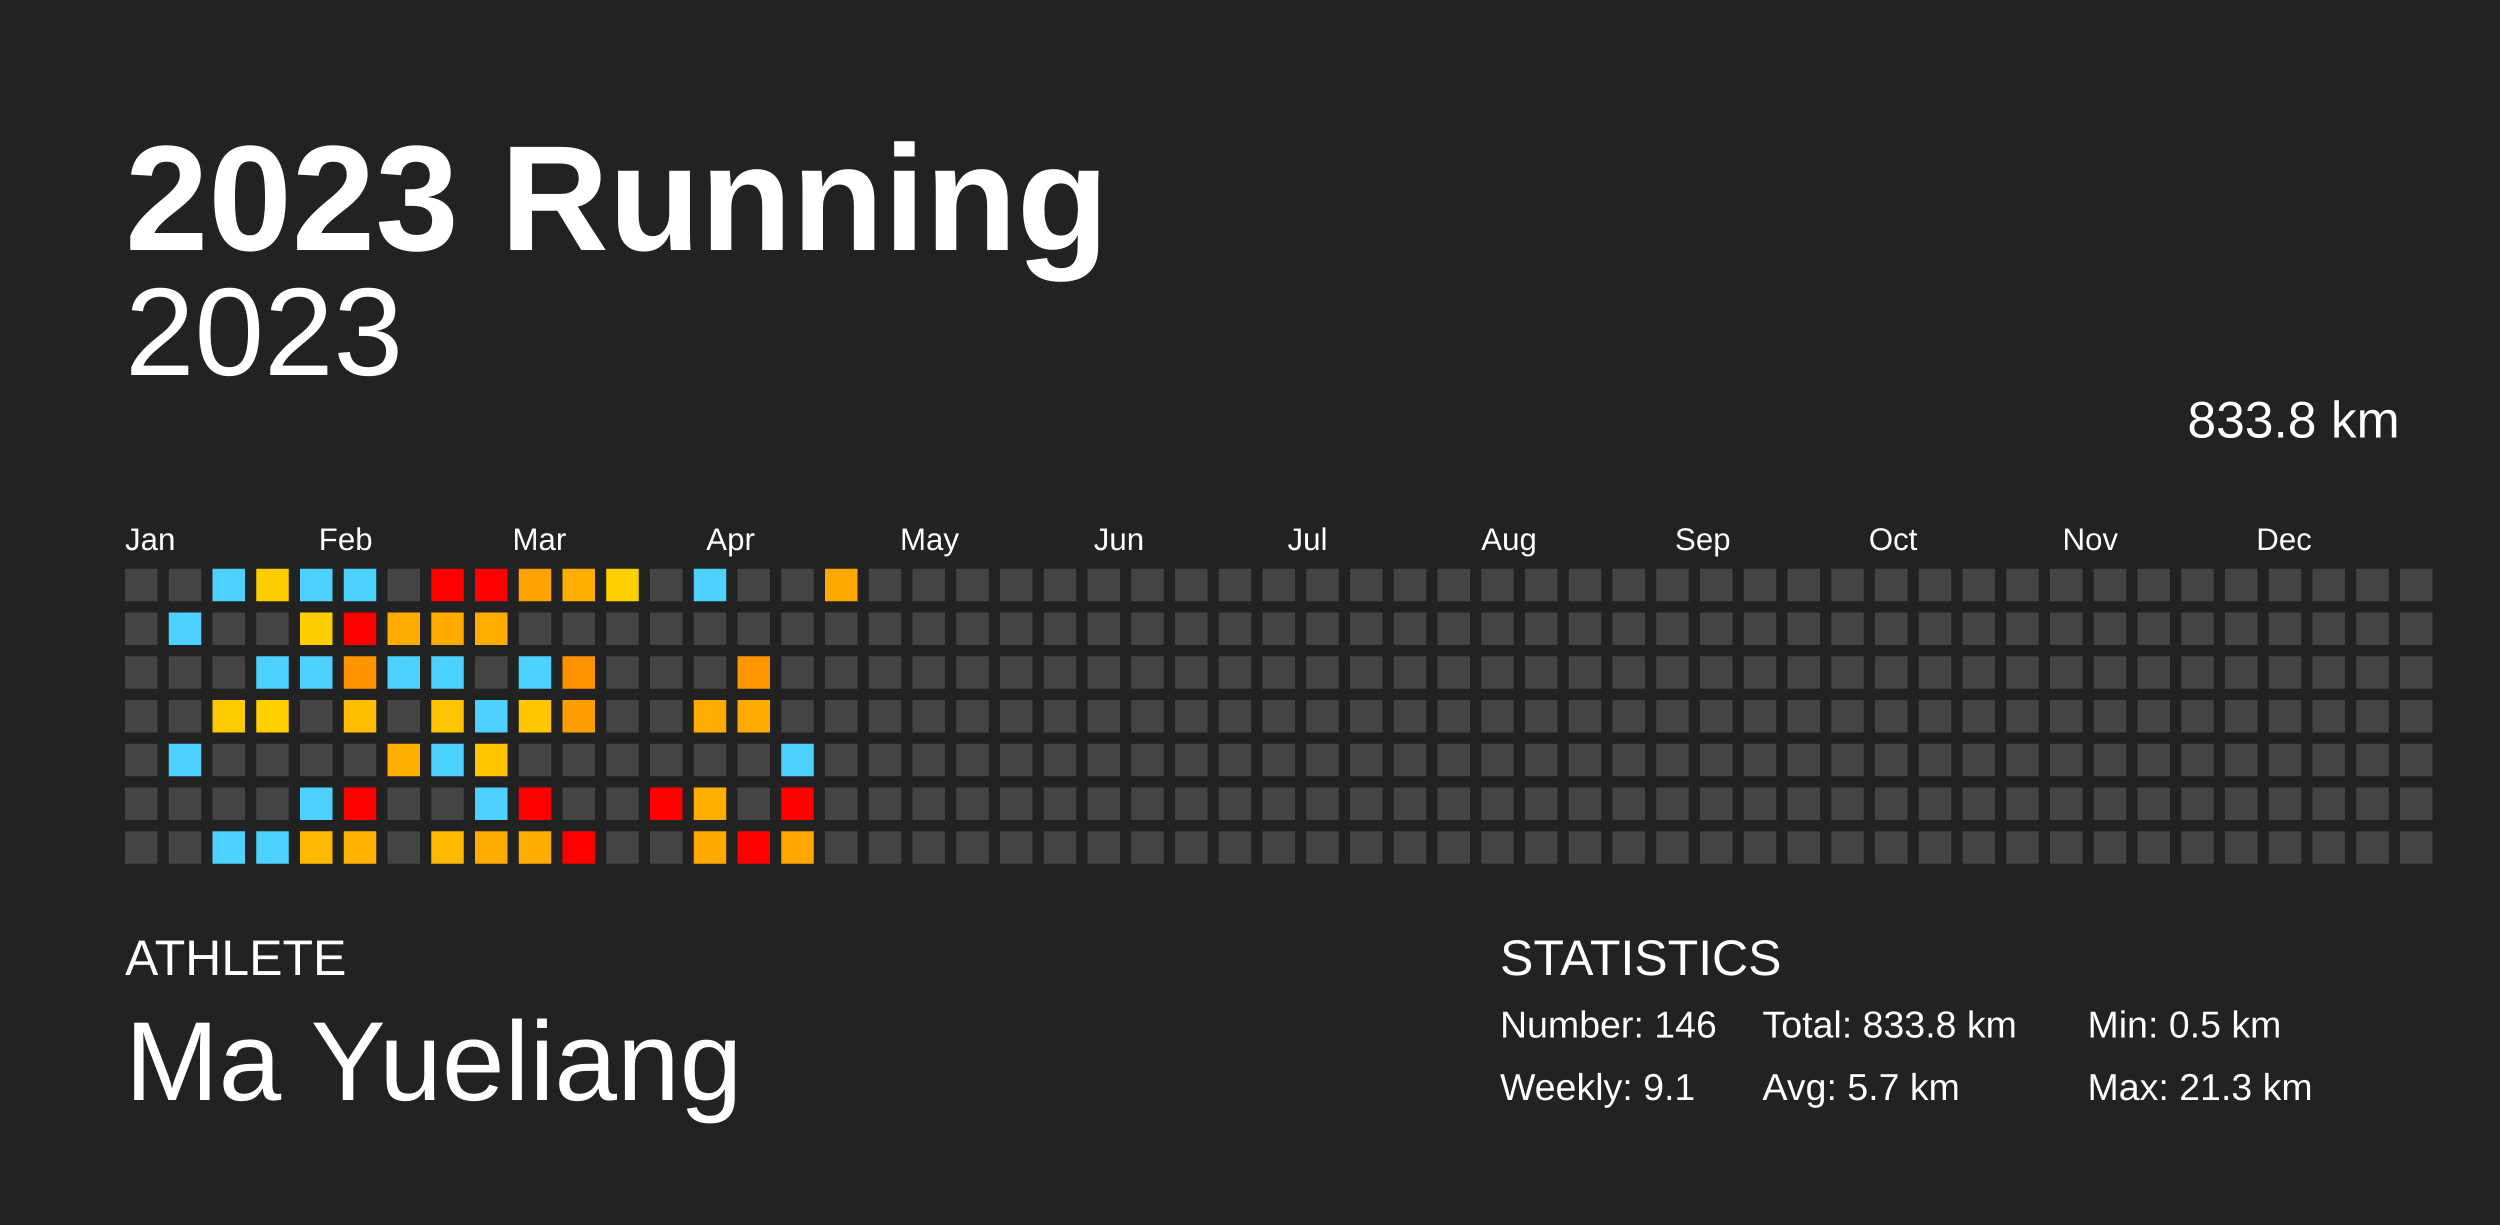
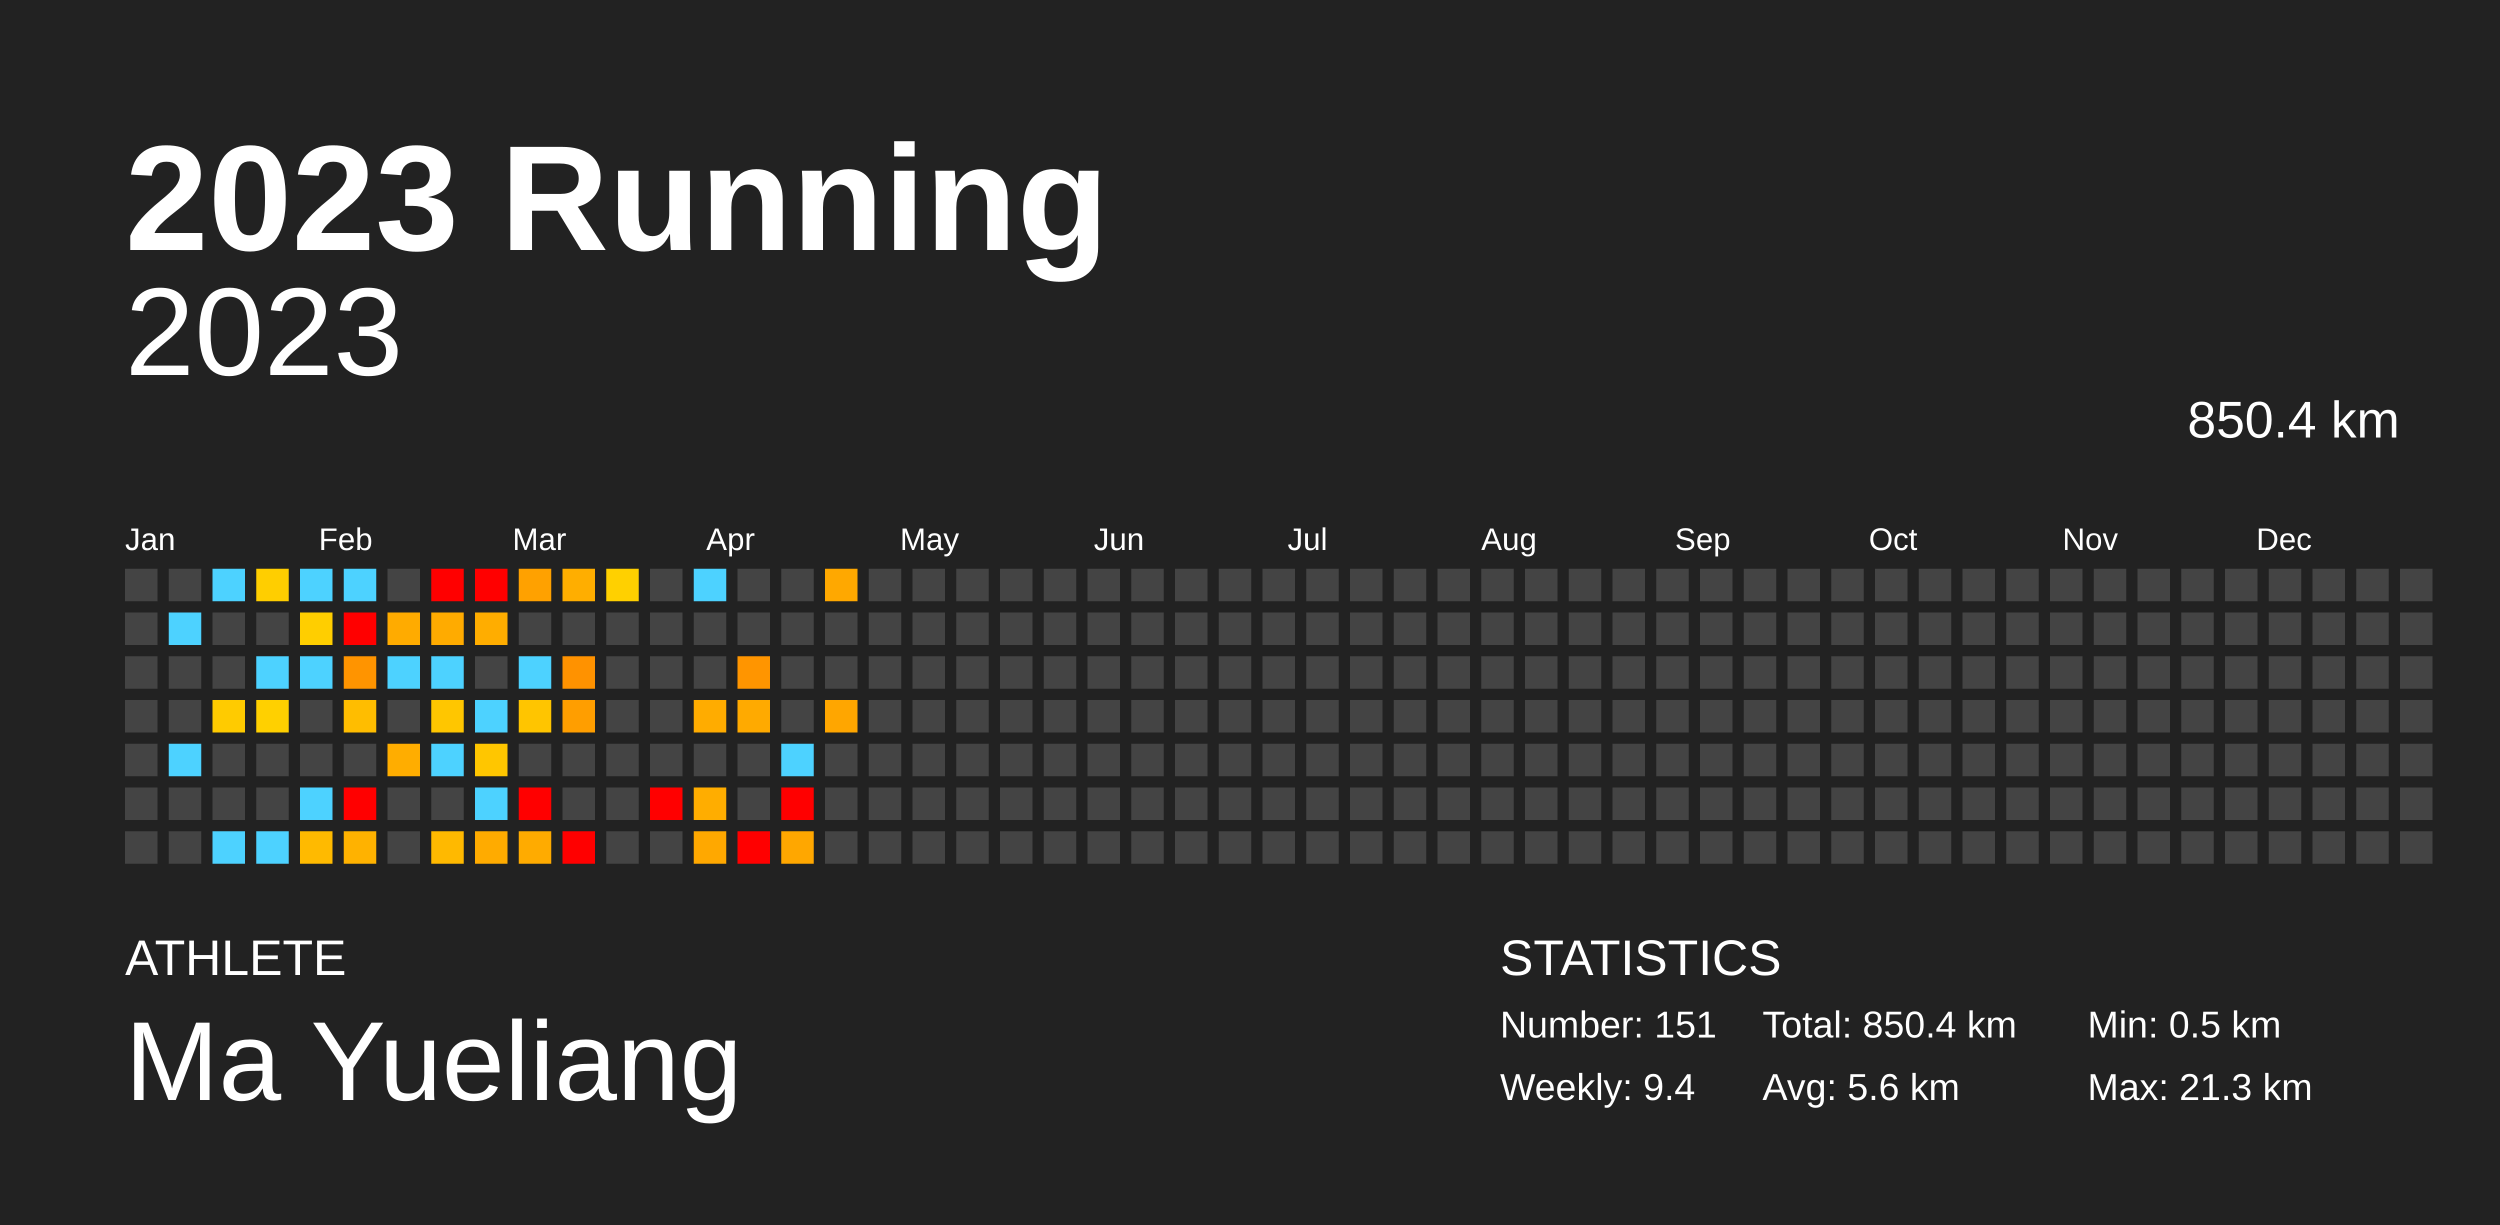
<svg xmlns="http://www.w3.org/2000/svg" baseProfile="full" height="98mm" version="1.1" viewBox="0,0,200,98" width="200mm">
  <defs />
  <rect fill="#222222" height="98" width="200" x="0" y="0" />
  <text fill="#FFFFFF" style="font-size:12px; font-family:Arial; font-weight:bold;" x="10" y="20">2023 Running</text>
  <text fill="#FFFFFF" style="font-size:4px; font-family:Arial" x="10" y="78">ATHLETE</text>
  <text fill="#FFFFFF" style="font-size:9px; font-family:Arial" x="10" y="88">Ma Yueliang</text>
  <text fill="#FFFFFF" style="font-size:4px; font-family:Arial" x="120" y="78">STATISTICS</text>
-   <text fill="#FFFFFF" style="font-size:3px; font-family:Arial" x="120" y="83">Number: 146</text>
-   <text fill="#FFFFFF" style="font-size:3px; font-family:Arial" x="120" y="88">Weekly: 9.1</text>
-   <text fill="#FFFFFF" style="font-size:3px; font-family:Arial" x="141" y="83">Total: 833.8 km</text>
-   <text fill="#FFFFFF" style="font-size:3px; font-family:Arial" x="141" y="88">Avg: 5.7 km</text>
+   <text fill="#FFFFFF" style="font-size:3px; font-family:Arial" x="120" y="83">Number: 151</text>
+   <text fill="#FFFFFF" style="font-size:3px; font-family:Arial" x="120" y="88">Weekly: 9.4</text>
+   <text fill="#FFFFFF" style="font-size:3px; font-family:Arial" x="141" y="83">Total: 850.4 km</text>
+   <text fill="#FFFFFF" style="font-size:3px; font-family:Arial" x="141" y="88">Avg: 5.6 km</text>
  <text fill="#FFFFFF" style="font-size:3px; font-family:Arial" x="167" y="83">Min: 0.5 km</text>
  <text fill="#FFFFFF" style="font-size:3px; font-family:Arial" x="167" y="88">Max: 21.3 km</text>
  <text alignment-baseline="hanging" fill="#FFFFFF" style="font-size:10.0px; font-family:Arial;" x="10" y="30">2023</text>
-   <text alignment-baseline="hanging" fill="#FFFFFF" style="font-size:4.125px; font-family:Arial;" x="175" y="35">833.8 km</text>
+   <text alignment-baseline="hanging" fill="#FFFFFF" style="font-size:4.125px; font-family:Arial;" x="175" y="35">850.4 km</text>
  <text fill="#FFFFFF" style="font-size:2.5px; font-family:Arial" x="10.0" y="44">Jan</text>
  <text fill="#FFFFFF" style="font-size:2.5px; font-family:Arial" x="25.5" y="44">Feb</text>
  <text fill="#FFFFFF" style="font-size:2.5px; font-family:Arial" x="41.0" y="44">Mar</text>
  <text fill="#FFFFFF" style="font-size:2.5px; font-family:Arial" x="56.5" y="44">Apr</text>
  <text fill="#FFFFFF" style="font-size:2.5px; font-family:Arial" x="72.0" y="44">May</text>
  <text fill="#FFFFFF" style="font-size:2.5px; font-family:Arial" x="87.5" y="44">Jun</text>
  <text fill="#FFFFFF" style="font-size:2.5px; font-family:Arial" x="103.0" y="44">Jul</text>
  <text fill="#FFFFFF" style="font-size:2.5px; font-family:Arial" x="118.5" y="44">Aug</text>
  <text fill="#FFFFFF" style="font-size:2.5px; font-family:Arial" x="134.0" y="44">Sep</text>
  <text fill="#FFFFFF" style="font-size:2.5px; font-family:Arial" x="149.5" y="44">Oct</text>
  <text fill="#FFFFFF" style="font-size:2.5px; font-family:Arial" x="165.0" y="44">Nov</text>
  <text fill="#FFFFFF" style="font-size:2.5px; font-family:Arial" x="180.5" y="44">Dec</text>
  <rect fill="#444444" height="2.6" width="2.6" x="10.0" y="45.5" />
  <rect fill="#444444" height="2.6" width="2.6" x="10.0" y="49.0" />
  <rect fill="#444444" height="2.6" width="2.6" x="10.0" y="52.5" />
  <rect fill="#444444" height="2.6" width="2.6" x="10.0" y="56.0" />
  <rect fill="#444444" height="2.6" width="2.6" x="10.0" y="59.5" />
  <rect fill="#444444" height="2.6" width="2.6" x="10.0" y="63.0" />
  <rect fill="#444444" height="2.6" width="2.6" x="10.0" y="66.5" />
  <rect fill="#444444" height="2.6" width="2.6" x="13.5" y="45.5" />
  <rect fill="#4dd2ff" height="2.6" width="2.6" x="13.5" y="49.0" />
  <rect fill="#444444" height="2.6" width="2.6" x="13.5" y="52.5" />
  <rect fill="#444444" height="2.6" width="2.6" x="13.5" y="56.0" />
  <rect fill="#4dd2ff" height="2.6" width="2.6" x="13.5" y="59.5" />
  <rect fill="#444444" height="2.6" width="2.6" x="13.5" y="63.0" />
  <rect fill="#444444" height="2.6" width="2.6" x="13.5" y="66.5" />
  <rect fill="#4dd2ff" height="2.6" width="2.6" x="17.0" y="45.5" />
  <rect fill="#444444" height="2.6" width="2.6" x="17.0" y="49.0" />
  <rect fill="#444444" height="2.6" width="2.6" x="17.0" y="52.5" />
  <rect fill="#ffcb00" height="2.6" width="2.6" x="17.0" y="56.0" />
  <rect fill="#444444" height="2.6" width="2.6" x="17.0" y="59.5" />
  <rect fill="#444444" height="2.6" width="2.6" x="17.0" y="63.0" />
  <rect fill="#4dd2ff" height="2.6" width="2.6" x="17.0" y="66.5" />
  <rect fill="#ffce00" height="2.6" width="2.6" x="20.5" y="45.5" />
  <rect fill="#444444" height="2.6" width="2.6" x="20.5" y="49.0" />
  <rect fill="#4dd2ff" height="2.6" width="2.6" x="20.5" y="52.5" />
  <rect fill="#ffd000" height="2.6" width="2.6" x="20.5" y="56.0" />
  <rect fill="#444444" height="2.6" width="2.6" x="20.5" y="59.5" />
  <rect fill="#444444" height="2.6" width="2.6" x="20.5" y="63.0" />
  <rect fill="#4dd2ff" height="2.6" width="2.6" x="20.5" y="66.5" />
  <rect fill="#4dd2ff" height="2.6" width="2.6" x="24.0" y="45.5" />
  <rect fill="#ffce00" height="2.6" width="2.6" x="24.0" y="49.0" />
  <rect fill="#4dd2ff" height="2.6" width="2.6" x="24.0" y="52.5" />
  <rect fill="#444444" height="2.6" width="2.6" x="24.0" y="56.0" />
  <rect fill="#444444" height="2.6" width="2.6" x="24.0" y="59.5" />
  <rect fill="#4dd2ff" height="2.6" width="2.6" x="24.0" y="63.0" />
  <rect fill="#ffba00" height="2.6" width="2.6" x="24.0" y="66.5" />
  <rect fill="#4dd2ff" height="2.6" width="2.6" x="27.5" y="45.5" />
  <rect fill="red" height="2.6" width="2.6" x="27.5" y="49.0" />
  <rect fill="#ff9400" height="2.6" width="2.6" x="27.5" y="52.5" />
  <rect fill="#ffbd00" height="2.6" width="2.6" x="27.5" y="56.0" />
  <rect fill="#444444" height="2.6" width="2.6" x="27.5" y="59.5" />
  <rect fill="red" height="2.6" width="2.6" x="27.5" y="63.0" />
  <rect fill="#ffb200" height="2.6" width="2.6" x="27.5" y="66.5" />
  <rect fill="#444444" height="2.6" width="2.6" x="31.0" y="45.5" />
  <rect fill="#ffab00" height="2.6" width="2.6" x="31.0" y="49.0" />
  <rect fill="#4dd2ff" height="2.6" width="2.6" x="31.0" y="52.5" />
  <rect fill="#444444" height="2.6" width="2.6" x="31.0" y="56.0" />
  <rect fill="#ffad00" height="2.6" width="2.6" x="31.0" y="59.5" />
  <rect fill="#444444" height="2.6" width="2.6" x="31.0" y="63.0" />
  <rect fill="#444444" height="2.6" width="2.6" x="31.0" y="66.5" />
  <rect fill="red" height="2.6" width="2.6" x="34.5" y="45.5" />
  <rect fill="#ffab00" height="2.6" width="2.6" x="34.5" y="49.0" />
  <rect fill="#4dd2ff" height="2.6" width="2.6" x="34.5" y="52.5" />
  <rect fill="#ffc600" height="2.6" width="2.6" x="34.5" y="56.0" />
  <rect fill="#4dd2ff" height="2.6" width="2.6" x="34.5" y="59.5" />
  <rect fill="#444444" height="2.6" width="2.6" x="34.5" y="63.0" />
  <rect fill="#ffb900" height="2.6" width="2.6" x="34.5" y="66.5" />
  <rect fill="red" height="2.6" width="2.6" x="38.0" y="45.5" />
  <rect fill="#ffad00" height="2.6" width="2.6" x="38.0" y="49.0" />
  <rect fill="#444444" height="2.6" width="2.6" x="38.0" y="52.5" />
  <rect fill="#4dd2ff" height="2.6" width="2.6" x="38.0" y="56.0" />
  <rect fill="#ffc600" height="2.6" width="2.6" x="38.0" y="59.5" />
  <rect fill="#4dd2ff" height="2.6" width="2.6" x="38.0" y="63.0" />
  <rect fill="#ffab00" height="2.6" width="2.6" x="38.0" y="66.5" />
  <rect fill="#ffa100" height="2.6" width="2.6" x="41.5" y="45.5" />
  <rect fill="#444444" height="2.6" width="2.6" x="41.5" y="49.0" />
  <rect fill="#4dd2ff" height="2.6" width="2.6" x="41.5" y="52.5" />
  <rect fill="#ffc500" height="2.6" width="2.6" x="41.5" y="56.0" />
  <rect fill="#444444" height="2.6" width="2.6" x="41.5" y="59.5" />
  <rect fill="red" height="2.6" width="2.6" x="41.5" y="63.0" />
  <rect fill="#ffab00" height="2.6" width="2.6" x="41.5" y="66.5" />
  <rect fill="#ffae00" height="2.6" width="2.6" x="45.0" y="45.5" />
  <rect fill="#444444" height="2.6" width="2.6" x="45.0" y="49.0" />
  <rect fill="#ff9200" height="2.6" width="2.6" x="45.0" y="52.5" />
  <rect fill="#ff9e00" height="2.6" width="2.6" x="45.0" y="56.0" />
  <rect fill="#444444" height="2.6" width="2.6" x="45.0" y="59.5" />
  <rect fill="#444444" height="2.6" width="2.6" x="45.0" y="63.0" />
  <rect fill="red" height="2.6" width="2.6" x="45.0" y="66.5" />
  <rect fill="#ffd000" height="2.6" width="2.6" x="48.5" y="45.5" />
  <rect fill="#444444" height="2.6" width="2.6" x="48.5" y="49.0" />
  <rect fill="#444444" height="2.6" width="2.6" x="48.5" y="52.5" />
  <rect fill="#444444" height="2.6" width="2.6" x="48.5" y="56.0" />
  <rect fill="#444444" height="2.6" width="2.6" x="48.5" y="59.5" />
  <rect fill="#444444" height="2.6" width="2.6" x="48.5" y="63.0" />
  <rect fill="#444444" height="2.6" width="2.6" x="48.5" y="66.5" />
  <rect fill="#444444" height="2.6" width="2.6" x="52.0" y="45.5" />
  <rect fill="#444444" height="2.6" width="2.6" x="52.0" y="49.0" />
  <rect fill="#444444" height="2.6" width="2.6" x="52.0" y="52.5" />
  <rect fill="#444444" height="2.6" width="2.6" x="52.0" y="56.0" />
  <rect fill="#444444" height="2.6" width="2.6" x="52.0" y="59.5" />
  <rect fill="red" height="2.6" width="2.6" x="52.0" y="63.0" />
  <rect fill="#444444" height="2.6" width="2.6" x="52.0" y="66.5" />
  <rect fill="#4dd2ff" height="2.6" width="2.6" x="55.5" y="45.5" />
  <rect fill="#444444" height="2.6" width="2.6" x="55.5" y="49.0" />
  <rect fill="#444444" height="2.6" width="2.6" x="55.5" y="52.5" />
  <rect fill="#ffac00" height="2.6" width="2.6" x="55.5" y="56.0" />
  <rect fill="#444444" height="2.6" width="2.6" x="55.5" y="59.5" />
  <rect fill="#ffad00" height="2.6" width="2.6" x="55.5" y="63.0" />
  <rect fill="#ffa800" height="2.6" width="2.6" x="55.5" y="66.5" />
  <rect fill="#444444" height="2.6" width="2.6" x="59.0" y="45.5" />
  <rect fill="#444444" height="2.6" width="2.6" x="59.0" y="49.0" />
  <rect fill="#ff9500" height="2.6" width="2.6" x="59.0" y="52.5" />
  <rect fill="#ffaa00" height="2.6" width="2.6" x="59.0" y="56.0" />
  <rect fill="#444444" height="2.6" width="2.6" x="59.0" y="59.5" />
  <rect fill="#444444" height="2.6" width="2.6" x="59.0" y="63.0" />
  <rect fill="red" height="2.6" width="2.6" x="59.0" y="66.5" />
  <rect fill="#444444" height="2.6" width="2.6" x="62.5" y="45.5" />
  <rect fill="#444444" height="2.6" width="2.6" x="62.5" y="49.0" />
  <rect fill="#444444" height="2.6" width="2.6" x="62.5" y="52.5" />
  <rect fill="#444444" height="2.6" width="2.6" x="62.5" y="56.0" />
  <rect fill="#4dd2ff" height="2.6" width="2.6" x="62.5" y="59.5" />
  <rect fill="red" height="2.6" width="2.6" x="62.5" y="63.0" />
  <rect fill="#ffa700" height="2.6" width="2.6" x="62.5" y="66.5" />
  <rect fill="#ffa800" height="2.6" width="2.6" x="66.0" y="45.5" />
  <rect fill="#444444" height="2.6" width="2.6" x="66.0" y="49.0" />
  <rect fill="#444444" height="2.6" width="2.6" x="66.0" y="52.5" />
-   <rect fill="#444444" height="2.6" width="2.6" x="66.0" y="56.0" />
+   <rect fill="#ffa600" height="2.6" width="2.6" x="66.0" y="56.0" />
  <rect fill="#444444" height="2.6" width="2.6" x="66.0" y="59.5" />
  <rect fill="#444444" height="2.6" width="2.6" x="66.0" y="63.0" />
  <rect fill="#444444" height="2.6" width="2.6" x="66.0" y="66.5" />
  <rect fill="#444444" height="2.6" width="2.6" x="69.5" y="45.5" />
  <rect fill="#444444" height="2.6" width="2.6" x="69.5" y="49.0" />
  <rect fill="#444444" height="2.6" width="2.6" x="69.5" y="52.5" />
  <rect fill="#444444" height="2.6" width="2.6" x="69.5" y="56.0" />
  <rect fill="#444444" height="2.6" width="2.6" x="69.5" y="59.5" />
  <rect fill="#444444" height="2.6" width="2.6" x="69.5" y="63.0" />
  <rect fill="#444444" height="2.6" width="2.6" x="69.5" y="66.5" />
  <rect fill="#444444" height="2.6" width="2.6" x="73.0" y="45.5" />
  <rect fill="#444444" height="2.6" width="2.6" x="73.0" y="49.0" />
  <rect fill="#444444" height="2.6" width="2.6" x="73.0" y="52.5" />
  <rect fill="#444444" height="2.6" width="2.6" x="73.0" y="56.0" />
  <rect fill="#444444" height="2.6" width="2.6" x="73.0" y="59.5" />
  <rect fill="#444444" height="2.6" width="2.6" x="73.0" y="63.0" />
  <rect fill="#444444" height="2.6" width="2.6" x="73.0" y="66.5" />
  <rect fill="#444444" height="2.6" width="2.6" x="76.5" y="45.5" />
  <rect fill="#444444" height="2.6" width="2.6" x="76.5" y="49.0" />
  <rect fill="#444444" height="2.6" width="2.6" x="76.5" y="52.5" />
  <rect fill="#444444" height="2.6" width="2.6" x="76.5" y="56.0" />
  <rect fill="#444444" height="2.6" width="2.6" x="76.5" y="59.5" />
  <rect fill="#444444" height="2.6" width="2.6" x="76.5" y="63.0" />
  <rect fill="#444444" height="2.6" width="2.6" x="76.5" y="66.5" />
  <rect fill="#444444" height="2.6" width="2.6" x="80.0" y="45.5" />
  <rect fill="#444444" height="2.6" width="2.6" x="80.0" y="49.0" />
  <rect fill="#444444" height="2.6" width="2.6" x="80.0" y="52.5" />
  <rect fill="#444444" height="2.6" width="2.6" x="80.0" y="56.0" />
  <rect fill="#444444" height="2.6" width="2.6" x="80.0" y="59.5" />
  <rect fill="#444444" height="2.6" width="2.6" x="80.0" y="63.0" />
  <rect fill="#444444" height="2.6" width="2.6" x="80.0" y="66.5" />
  <rect fill="#444444" height="2.6" width="2.6" x="83.5" y="45.5" />
  <rect fill="#444444" height="2.6" width="2.6" x="83.5" y="49.0" />
  <rect fill="#444444" height="2.6" width="2.6" x="83.5" y="52.5" />
  <rect fill="#444444" height="2.6" width="2.6" x="83.5" y="56.0" />
  <rect fill="#444444" height="2.6" width="2.6" x="83.5" y="59.5" />
  <rect fill="#444444" height="2.6" width="2.6" x="83.5" y="63.0" />
  <rect fill="#444444" height="2.6" width="2.6" x="83.5" y="66.5" />
  <rect fill="#444444" height="2.6" width="2.6" x="87.0" y="45.5" />
  <rect fill="#444444" height="2.6" width="2.6" x="87.0" y="49.0" />
  <rect fill="#444444" height="2.6" width="2.6" x="87.0" y="52.5" />
  <rect fill="#444444" height="2.6" width="2.6" x="87.0" y="56.0" />
  <rect fill="#444444" height="2.6" width="2.6" x="87.0" y="59.5" />
  <rect fill="#444444" height="2.6" width="2.6" x="87.0" y="63.0" />
  <rect fill="#444444" height="2.6" width="2.6" x="87.0" y="66.5" />
  <rect fill="#444444" height="2.6" width="2.6" x="90.5" y="45.5" />
  <rect fill="#444444" height="2.6" width="2.6" x="90.5" y="49.0" />
  <rect fill="#444444" height="2.6" width="2.6" x="90.5" y="52.5" />
  <rect fill="#444444" height="2.6" width="2.6" x="90.5" y="56.0" />
  <rect fill="#444444" height="2.6" width="2.6" x="90.5" y="59.5" />
  <rect fill="#444444" height="2.6" width="2.6" x="90.5" y="63.0" />
  <rect fill="#444444" height="2.6" width="2.6" x="90.5" y="66.5" />
  <rect fill="#444444" height="2.6" width="2.6" x="94.0" y="45.5" />
  <rect fill="#444444" height="2.6" width="2.6" x="94.0" y="49.0" />
  <rect fill="#444444" height="2.6" width="2.6" x="94.0" y="52.5" />
  <rect fill="#444444" height="2.6" width="2.6" x="94.0" y="56.0" />
  <rect fill="#444444" height="2.6" width="2.6" x="94.0" y="59.5" />
  <rect fill="#444444" height="2.6" width="2.6" x="94.0" y="63.0" />
  <rect fill="#444444" height="2.6" width="2.6" x="94.0" y="66.5" />
  <rect fill="#444444" height="2.6" width="2.6" x="97.5" y="45.5" />
  <rect fill="#444444" height="2.6" width="2.6" x="97.5" y="49.0" />
  <rect fill="#444444" height="2.6" width="2.6" x="97.5" y="52.5" />
  <rect fill="#444444" height="2.6" width="2.6" x="97.5" y="56.0" />
  <rect fill="#444444" height="2.6" width="2.6" x="97.5" y="59.5" />
  <rect fill="#444444" height="2.6" width="2.6" x="97.5" y="63.0" />
  <rect fill="#444444" height="2.6" width="2.6" x="97.5" y="66.5" />
  <rect fill="#444444" height="2.6" width="2.6" x="101.0" y="45.5" />
  <rect fill="#444444" height="2.6" width="2.6" x="101.0" y="49.0" />
  <rect fill="#444444" height="2.6" width="2.6" x="101.0" y="52.5" />
  <rect fill="#444444" height="2.6" width="2.6" x="101.0" y="56.0" />
  <rect fill="#444444" height="2.6" width="2.6" x="101.0" y="59.5" />
  <rect fill="#444444" height="2.6" width="2.6" x="101.0" y="63.0" />
  <rect fill="#444444" height="2.6" width="2.6" x="101.0" y="66.5" />
  <rect fill="#444444" height="2.6" width="2.6" x="104.5" y="45.5" />
  <rect fill="#444444" height="2.6" width="2.6" x="104.5" y="49.0" />
  <rect fill="#444444" height="2.6" width="2.6" x="104.5" y="52.5" />
  <rect fill="#444444" height="2.6" width="2.6" x="104.5" y="56.0" />
  <rect fill="#444444" height="2.6" width="2.6" x="104.5" y="59.5" />
  <rect fill="#444444" height="2.6" width="2.6" x="104.5" y="63.0" />
  <rect fill="#444444" height="2.6" width="2.6" x="104.5" y="66.5" />
  <rect fill="#444444" height="2.6" width="2.6" x="108.0" y="45.5" />
  <rect fill="#444444" height="2.6" width="2.6" x="108.0" y="49.0" />
  <rect fill="#444444" height="2.6" width="2.6" x="108.0" y="52.5" />
  <rect fill="#444444" height="2.6" width="2.6" x="108.0" y="56.0" />
  <rect fill="#444444" height="2.6" width="2.6" x="108.0" y="59.5" />
  <rect fill="#444444" height="2.6" width="2.6" x="108.0" y="63.0" />
  <rect fill="#444444" height="2.6" width="2.6" x="108.0" y="66.5" />
  <rect fill="#444444" height="2.6" width="2.6" x="111.5" y="45.5" />
  <rect fill="#444444" height="2.6" width="2.6" x="111.5" y="49.0" />
  <rect fill="#444444" height="2.6" width="2.6" x="111.5" y="52.5" />
  <rect fill="#444444" height="2.6" width="2.6" x="111.5" y="56.0" />
  <rect fill="#444444" height="2.6" width="2.6" x="111.5" y="59.5" />
  <rect fill="#444444" height="2.6" width="2.6" x="111.5" y="63.0" />
  <rect fill="#444444" height="2.6" width="2.6" x="111.5" y="66.5" />
  <rect fill="#444444" height="2.6" width="2.6" x="115.0" y="45.5" />
  <rect fill="#444444" height="2.6" width="2.6" x="115.0" y="49.0" />
  <rect fill="#444444" height="2.6" width="2.6" x="115.0" y="52.5" />
  <rect fill="#444444" height="2.6" width="2.6" x="115.0" y="56.0" />
  <rect fill="#444444" height="2.6" width="2.6" x="115.0" y="59.5" />
  <rect fill="#444444" height="2.6" width="2.6" x="115.0" y="63.0" />
  <rect fill="#444444" height="2.6" width="2.6" x="115.0" y="66.5" />
  <rect fill="#444444" height="2.6" width="2.6" x="118.5" y="45.5" />
  <rect fill="#444444" height="2.6" width="2.6" x="118.5" y="49.0" />
  <rect fill="#444444" height="2.6" width="2.6" x="118.5" y="52.5" />
  <rect fill="#444444" height="2.6" width="2.6" x="118.5" y="56.0" />
  <rect fill="#444444" height="2.6" width="2.6" x="118.5" y="59.5" />
  <rect fill="#444444" height="2.6" width="2.6" x="118.5" y="63.0" />
  <rect fill="#444444" height="2.6" width="2.6" x="118.5" y="66.5" />
  <rect fill="#444444" height="2.6" width="2.6" x="122.0" y="45.5" />
  <rect fill="#444444" height="2.6" width="2.6" x="122.0" y="49.0" />
  <rect fill="#444444" height="2.6" width="2.6" x="122.0" y="52.5" />
  <rect fill="#444444" height="2.6" width="2.6" x="122.0" y="56.0" />
  <rect fill="#444444" height="2.6" width="2.6" x="122.0" y="59.5" />
  <rect fill="#444444" height="2.6" width="2.6" x="122.0" y="63.0" />
  <rect fill="#444444" height="2.6" width="2.6" x="122.0" y="66.5" />
  <rect fill="#444444" height="2.6" width="2.6" x="125.5" y="45.5" />
  <rect fill="#444444" height="2.6" width="2.6" x="125.5" y="49.0" />
  <rect fill="#444444" height="2.6" width="2.6" x="125.5" y="52.5" />
  <rect fill="#444444" height="2.6" width="2.6" x="125.5" y="56.0" />
  <rect fill="#444444" height="2.6" width="2.6" x="125.5" y="59.5" />
  <rect fill="#444444" height="2.6" width="2.6" x="125.5" y="63.0" />
  <rect fill="#444444" height="2.6" width="2.6" x="125.5" y="66.5" />
  <rect fill="#444444" height="2.6" width="2.6" x="129.0" y="45.5" />
  <rect fill="#444444" height="2.6" width="2.6" x="129.0" y="49.0" />
  <rect fill="#444444" height="2.6" width="2.6" x="129.0" y="52.5" />
  <rect fill="#444444" height="2.6" width="2.6" x="129.0" y="56.0" />
  <rect fill="#444444" height="2.6" width="2.6" x="129.0" y="59.5" />
  <rect fill="#444444" height="2.6" width="2.6" x="129.0" y="63.0" />
  <rect fill="#444444" height="2.6" width="2.6" x="129.0" y="66.5" />
  <rect fill="#444444" height="2.6" width="2.6" x="132.5" y="45.5" />
  <rect fill="#444444" height="2.6" width="2.6" x="132.5" y="49.0" />
  <rect fill="#444444" height="2.6" width="2.6" x="132.5" y="52.5" />
  <rect fill="#444444" height="2.6" width="2.6" x="132.5" y="56.0" />
  <rect fill="#444444" height="2.6" width="2.6" x="132.5" y="59.5" />
  <rect fill="#444444" height="2.6" width="2.6" x="132.5" y="63.0" />
  <rect fill="#444444" height="2.6" width="2.6" x="132.5" y="66.5" />
  <rect fill="#444444" height="2.6" width="2.6" x="136.0" y="45.5" />
  <rect fill="#444444" height="2.6" width="2.6" x="136.0" y="49.0" />
  <rect fill="#444444" height="2.6" width="2.6" x="136.0" y="52.5" />
  <rect fill="#444444" height="2.6" width="2.6" x="136.0" y="56.0" />
  <rect fill="#444444" height="2.6" width="2.6" x="136.0" y="59.5" />
  <rect fill="#444444" height="2.6" width="2.6" x="136.0" y="63.0" />
  <rect fill="#444444" height="2.6" width="2.6" x="136.0" y="66.5" />
  <rect fill="#444444" height="2.6" width="2.6" x="139.5" y="45.5" />
  <rect fill="#444444" height="2.6" width="2.6" x="139.5" y="49.0" />
  <rect fill="#444444" height="2.6" width="2.6" x="139.5" y="52.5" />
  <rect fill="#444444" height="2.6" width="2.6" x="139.5" y="56.0" />
  <rect fill="#444444" height="2.6" width="2.6" x="139.5" y="59.5" />
  <rect fill="#444444" height="2.6" width="2.6" x="139.5" y="63.0" />
  <rect fill="#444444" height="2.6" width="2.6" x="139.5" y="66.5" />
  <rect fill="#444444" height="2.6" width="2.6" x="143.0" y="45.5" />
  <rect fill="#444444" height="2.6" width="2.6" x="143.0" y="49.0" />
  <rect fill="#444444" height="2.6" width="2.6" x="143.0" y="52.5" />
  <rect fill="#444444" height="2.6" width="2.6" x="143.0" y="56.0" />
  <rect fill="#444444" height="2.6" width="2.6" x="143.0" y="59.5" />
  <rect fill="#444444" height="2.6" width="2.6" x="143.0" y="63.0" />
  <rect fill="#444444" height="2.6" width="2.6" x="143.0" y="66.5" />
  <rect fill="#444444" height="2.6" width="2.6" x="146.5" y="45.5" />
  <rect fill="#444444" height="2.6" width="2.6" x="146.5" y="49.0" />
  <rect fill="#444444" height="2.6" width="2.6" x="146.5" y="52.5" />
  <rect fill="#444444" height="2.6" width="2.6" x="146.5" y="56.0" />
  <rect fill="#444444" height="2.6" width="2.6" x="146.5" y="59.5" />
  <rect fill="#444444" height="2.6" width="2.6" x="146.5" y="63.0" />
  <rect fill="#444444" height="2.6" width="2.6" x="146.5" y="66.5" />
  <rect fill="#444444" height="2.6" width="2.6" x="150.0" y="45.5" />
  <rect fill="#444444" height="2.6" width="2.6" x="150.0" y="49.0" />
  <rect fill="#444444" height="2.6" width="2.6" x="150.0" y="52.5" />
  <rect fill="#444444" height="2.6" width="2.6" x="150.0" y="56.0" />
  <rect fill="#444444" height="2.6" width="2.6" x="150.0" y="59.5" />
  <rect fill="#444444" height="2.6" width="2.6" x="150.0" y="63.0" />
  <rect fill="#444444" height="2.6" width="2.6" x="150.0" y="66.5" />
  <rect fill="#444444" height="2.6" width="2.6" x="153.5" y="45.5" />
  <rect fill="#444444" height="2.6" width="2.6" x="153.5" y="49.0" />
  <rect fill="#444444" height="2.6" width="2.6" x="153.5" y="52.5" />
  <rect fill="#444444" height="2.6" width="2.6" x="153.5" y="56.0" />
  <rect fill="#444444" height="2.6" width="2.6" x="153.5" y="59.5" />
  <rect fill="#444444" height="2.6" width="2.6" x="153.5" y="63.0" />
  <rect fill="#444444" height="2.6" width="2.6" x="153.5" y="66.5" />
  <rect fill="#444444" height="2.6" width="2.6" x="157.0" y="45.5" />
  <rect fill="#444444" height="2.6" width="2.6" x="157.0" y="49.0" />
  <rect fill="#444444" height="2.6" width="2.6" x="157.0" y="52.5" />
  <rect fill="#444444" height="2.6" width="2.6" x="157.0" y="56.0" />
  <rect fill="#444444" height="2.6" width="2.6" x="157.0" y="59.5" />
  <rect fill="#444444" height="2.6" width="2.6" x="157.0" y="63.0" />
  <rect fill="#444444" height="2.6" width="2.6" x="157.0" y="66.5" />
  <rect fill="#444444" height="2.6" width="2.6" x="160.5" y="45.5" />
  <rect fill="#444444" height="2.6" width="2.6" x="160.5" y="49.0" />
  <rect fill="#444444" height="2.6" width="2.6" x="160.5" y="52.5" />
  <rect fill="#444444" height="2.6" width="2.6" x="160.5" y="56.0" />
  <rect fill="#444444" height="2.6" width="2.6" x="160.5" y="59.5" />
  <rect fill="#444444" height="2.6" width="2.6" x="160.5" y="63.0" />
  <rect fill="#444444" height="2.6" width="2.6" x="160.5" y="66.5" />
  <rect fill="#444444" height="2.6" width="2.6" x="164.0" y="45.5" />
  <rect fill="#444444" height="2.6" width="2.6" x="164.0" y="49.0" />
  <rect fill="#444444" height="2.6" width="2.6" x="164.0" y="52.5" />
  <rect fill="#444444" height="2.6" width="2.6" x="164.0" y="56.0" />
  <rect fill="#444444" height="2.6" width="2.6" x="164.0" y="59.5" />
  <rect fill="#444444" height="2.6" width="2.6" x="164.0" y="63.0" />
  <rect fill="#444444" height="2.6" width="2.6" x="164.0" y="66.5" />
  <rect fill="#444444" height="2.6" width="2.6" x="167.5" y="45.5" />
  <rect fill="#444444" height="2.6" width="2.6" x="167.5" y="49.0" />
  <rect fill="#444444" height="2.6" width="2.6" x="167.5" y="52.5" />
  <rect fill="#444444" height="2.6" width="2.6" x="167.5" y="56.0" />
  <rect fill="#444444" height="2.6" width="2.6" x="167.5" y="59.5" />
  <rect fill="#444444" height="2.6" width="2.6" x="167.5" y="63.0" />
  <rect fill="#444444" height="2.6" width="2.6" x="167.5" y="66.5" />
  <rect fill="#444444" height="2.6" width="2.6" x="171.0" y="45.5" />
  <rect fill="#444444" height="2.6" width="2.6" x="171.0" y="49.0" />
  <rect fill="#444444" height="2.6" width="2.6" x="171.0" y="52.5" />
  <rect fill="#444444" height="2.6" width="2.6" x="171.0" y="56.0" />
  <rect fill="#444444" height="2.6" width="2.6" x="171.0" y="59.5" />
  <rect fill="#444444" height="2.6" width="2.6" x="171.0" y="63.0" />
  <rect fill="#444444" height="2.6" width="2.6" x="171.0" y="66.5" />
  <rect fill="#444444" height="2.6" width="2.6" x="174.5" y="45.5" />
  <rect fill="#444444" height="2.6" width="2.6" x="174.5" y="49.0" />
  <rect fill="#444444" height="2.6" width="2.6" x="174.5" y="52.5" />
  <rect fill="#444444" height="2.6" width="2.6" x="174.5" y="56.0" />
  <rect fill="#444444" height="2.6" width="2.6" x="174.5" y="59.5" />
  <rect fill="#444444" height="2.6" width="2.6" x="174.5" y="63.0" />
  <rect fill="#444444" height="2.6" width="2.6" x="174.5" y="66.5" />
  <rect fill="#444444" height="2.6" width="2.6" x="178.0" y="45.5" />
  <rect fill="#444444" height="2.6" width="2.6" x="178.0" y="49.0" />
  <rect fill="#444444" height="2.6" width="2.6" x="178.0" y="52.5" />
  <rect fill="#444444" height="2.6" width="2.6" x="178.0" y="56.0" />
  <rect fill="#444444" height="2.6" width="2.6" x="178.0" y="59.5" />
  <rect fill="#444444" height="2.6" width="2.6" x="178.0" y="63.0" />
  <rect fill="#444444" height="2.6" width="2.6" x="178.0" y="66.5" />
  <rect fill="#444444" height="2.6" width="2.6" x="181.5" y="45.5" />
  <rect fill="#444444" height="2.6" width="2.6" x="181.5" y="49.0" />
  <rect fill="#444444" height="2.6" width="2.6" x="181.5" y="52.5" />
  <rect fill="#444444" height="2.6" width="2.6" x="181.5" y="56.0" />
  <rect fill="#444444" height="2.6" width="2.6" x="181.5" y="59.5" />
  <rect fill="#444444" height="2.6" width="2.6" x="181.5" y="63.0" />
  <rect fill="#444444" height="2.6" width="2.6" x="181.5" y="66.5" />
  <rect fill="#444444" height="2.6" width="2.6" x="185.0" y="45.5" />
  <rect fill="#444444" height="2.6" width="2.6" x="185.0" y="49.0" />
  <rect fill="#444444" height="2.6" width="2.6" x="185.0" y="52.5" />
  <rect fill="#444444" height="2.6" width="2.6" x="185.0" y="56.0" />
  <rect fill="#444444" height="2.6" width="2.6" x="185.0" y="59.5" />
  <rect fill="#444444" height="2.6" width="2.6" x="185.0" y="63.0" />
  <rect fill="#444444" height="2.6" width="2.6" x="185.0" y="66.5" />
  <rect fill="#444444" height="2.6" width="2.6" x="188.5" y="45.5" />
  <rect fill="#444444" height="2.6" width="2.6" x="188.5" y="49.0" />
  <rect fill="#444444" height="2.6" width="2.6" x="188.5" y="52.5" />
  <rect fill="#444444" height="2.6" width="2.6" x="188.5" y="56.0" />
  <rect fill="#444444" height="2.6" width="2.6" x="188.5" y="59.5" />
  <rect fill="#444444" height="2.6" width="2.6" x="188.5" y="63.0" />
  <rect fill="#444444" height="2.6" width="2.6" x="188.5" y="66.5" />
  <rect fill="#444444" height="2.6" width="2.6" x="192.0" y="45.5" />
  <rect fill="#444444" height="2.6" width="2.6" x="192.0" y="49.0" />
  <rect fill="#444444" height="2.6" width="2.6" x="192.0" y="52.5" />
  <rect fill="#444444" height="2.6" width="2.6" x="192.0" y="56.0" />
  <rect fill="#444444" height="2.6" width="2.6" x="192.0" y="59.5" />
  <rect fill="#444444" height="2.6" width="2.6" x="192.0" y="63.0" />
  <rect fill="#444444" height="2.6" width="2.6" x="192.0" y="66.5" />
</svg>
